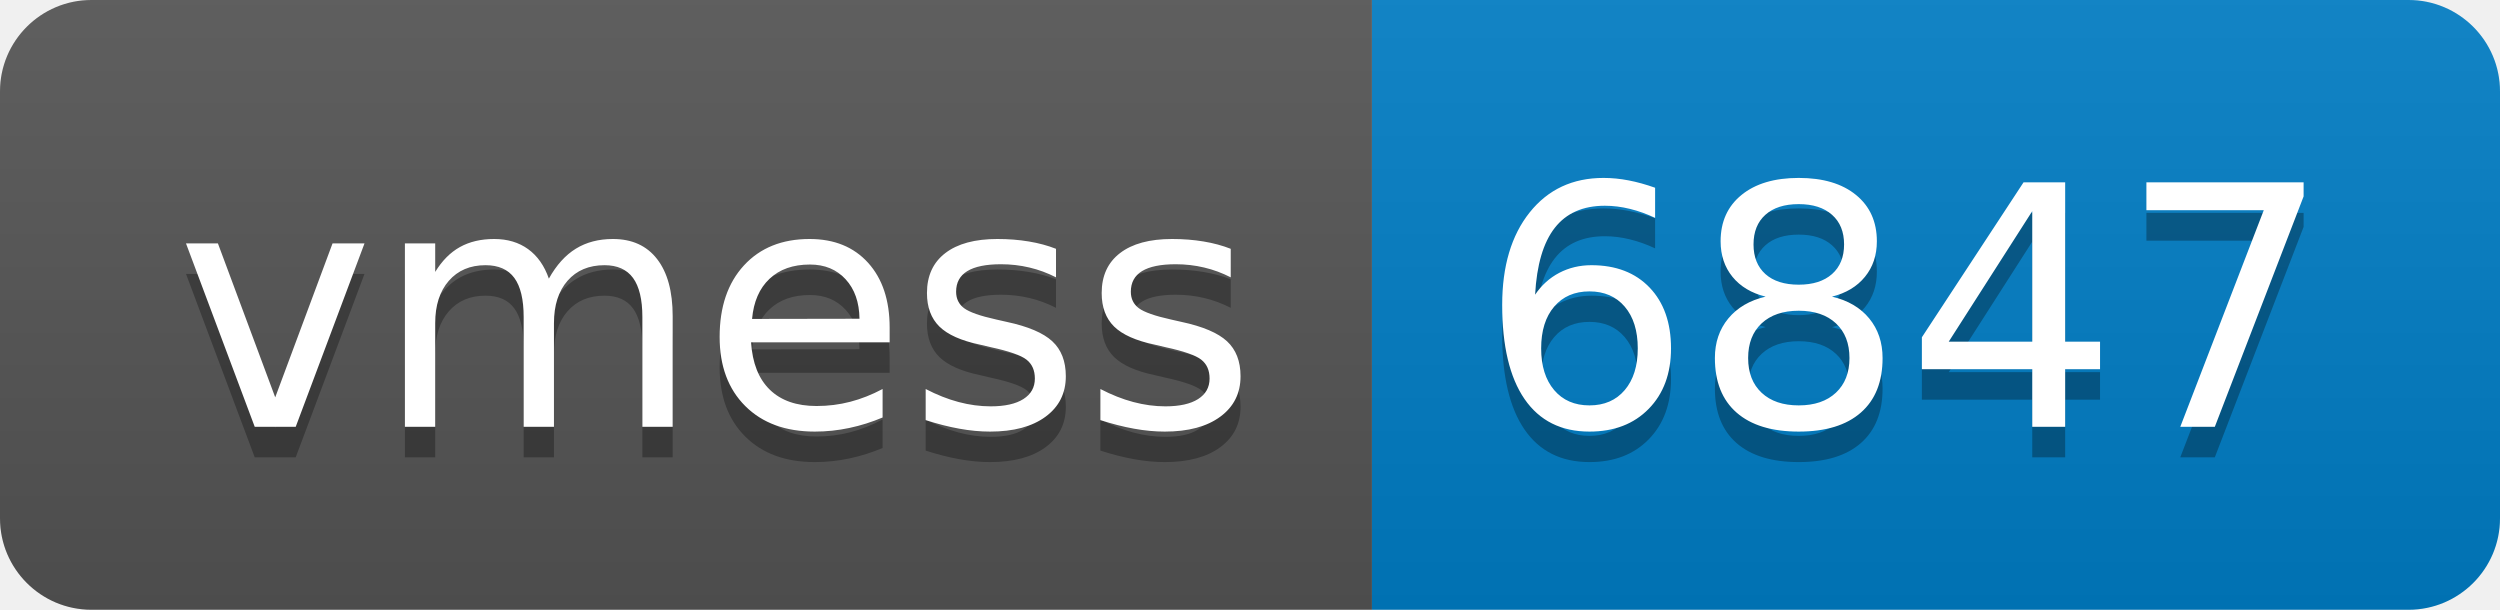
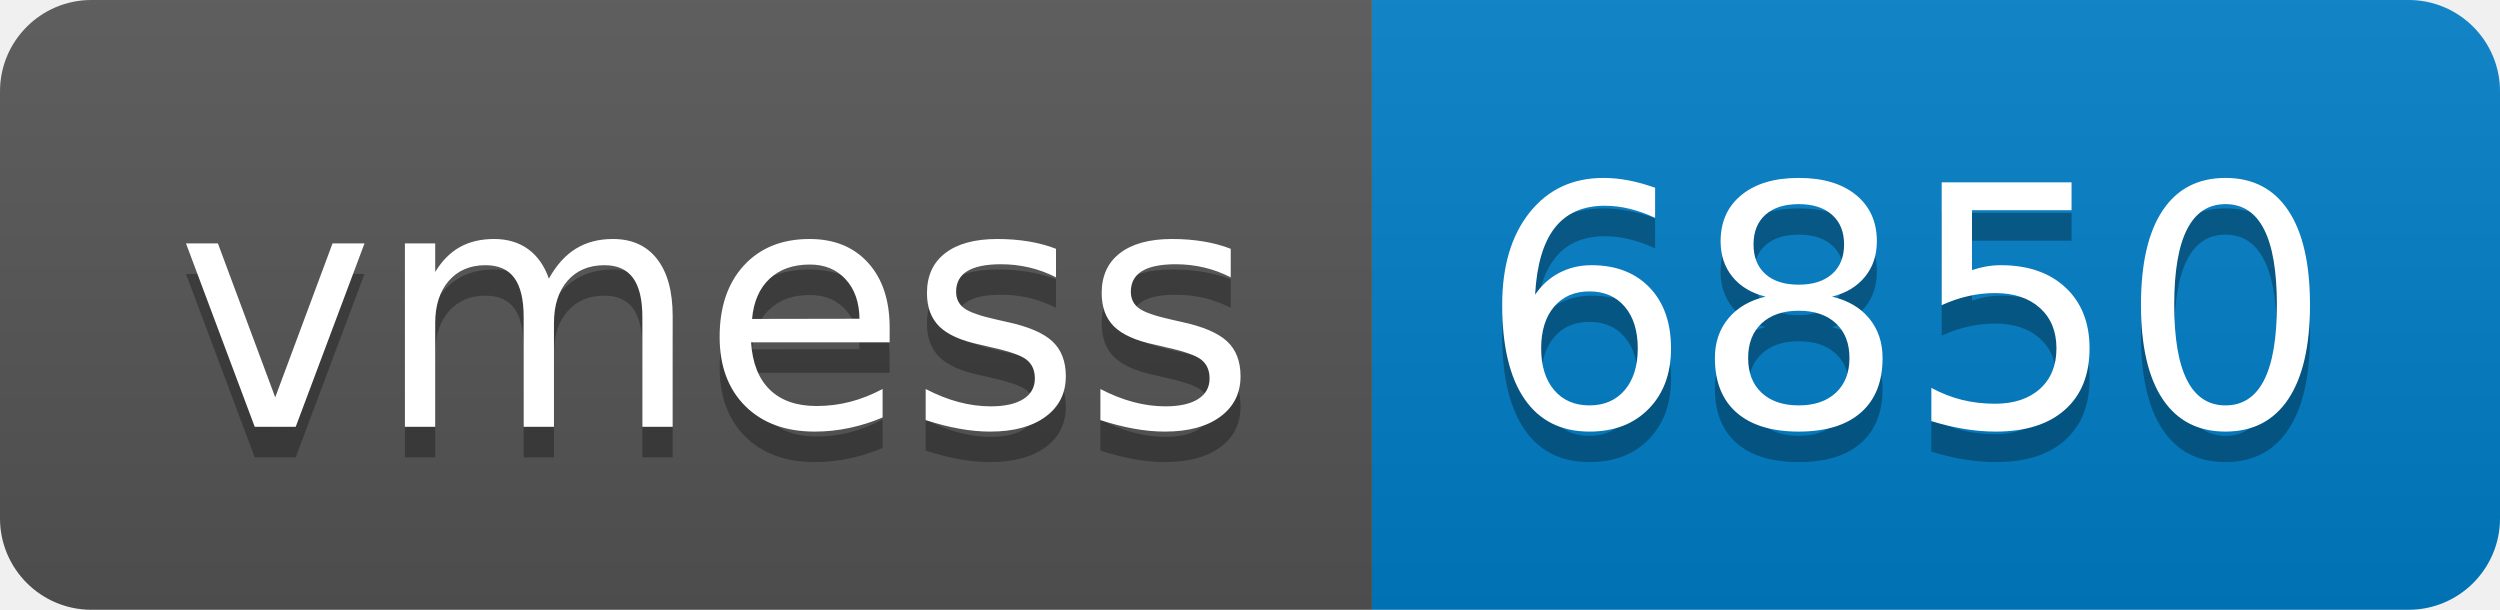
- <svg xmlns="http://www.w3.org/2000/svg" width="82" height="20" role="img" aria-label="vmess: 6847">
+ <svg xmlns="http://www.w3.org/2000/svg" width="82" height="20" role="img" aria-label="vmess: 6850">
  <linearGradient id="s" x2="0" y2="100%">
    <stop offset="0" stop-color="#bbb" stop-opacity=".1" />
    <stop offset="1" stop-opacity=".1" />
  </linearGradient>
  <clipPath id="r">
    <rect width="82" height="20" rx="3" fill="#fff" />
  </clipPath>
  <g clip-path="url(#r)">
    <rect width="45" height="20" fill="#555" />
    <rect x="45" width="37" height="20" fill="#007ec6" />
    <rect width="82" height="20" fill="url(#s)" />
  </g>
  <g fill="#fff" text-anchor="middle" font-family="Verdana,Geneva,DejaVu Sans,sans-serif" text-rendering="geometricPrecision" font-size="110">
    <text aria-hidden="true" x="235" y="150" fill="#010101" fill-opacity=".3" transform="scale(.1)" textLength="350">vmess</text>
    <text x="235" y="140" transform="scale(.1)" fill="#fff" textLength="350">vmess</text>
-     <text aria-hidden="true" x="625" y="150" fill="#010101" fill-opacity=".3" transform="scale(.1)" textLength="270">6847</text>
-     <text x="625" y="140" transform="scale(.1)" fill="#fff" textLength="270">6847</text>
+     <text aria-hidden="true" x="625" y="150" fill="#010101" fill-opacity=".3" transform="scale(.1)" textLength="270">6850</text>
+     <text x="625" y="140" transform="scale(.1)" fill="#fff" textLength="270">6850</text>
  </g>
</svg>
